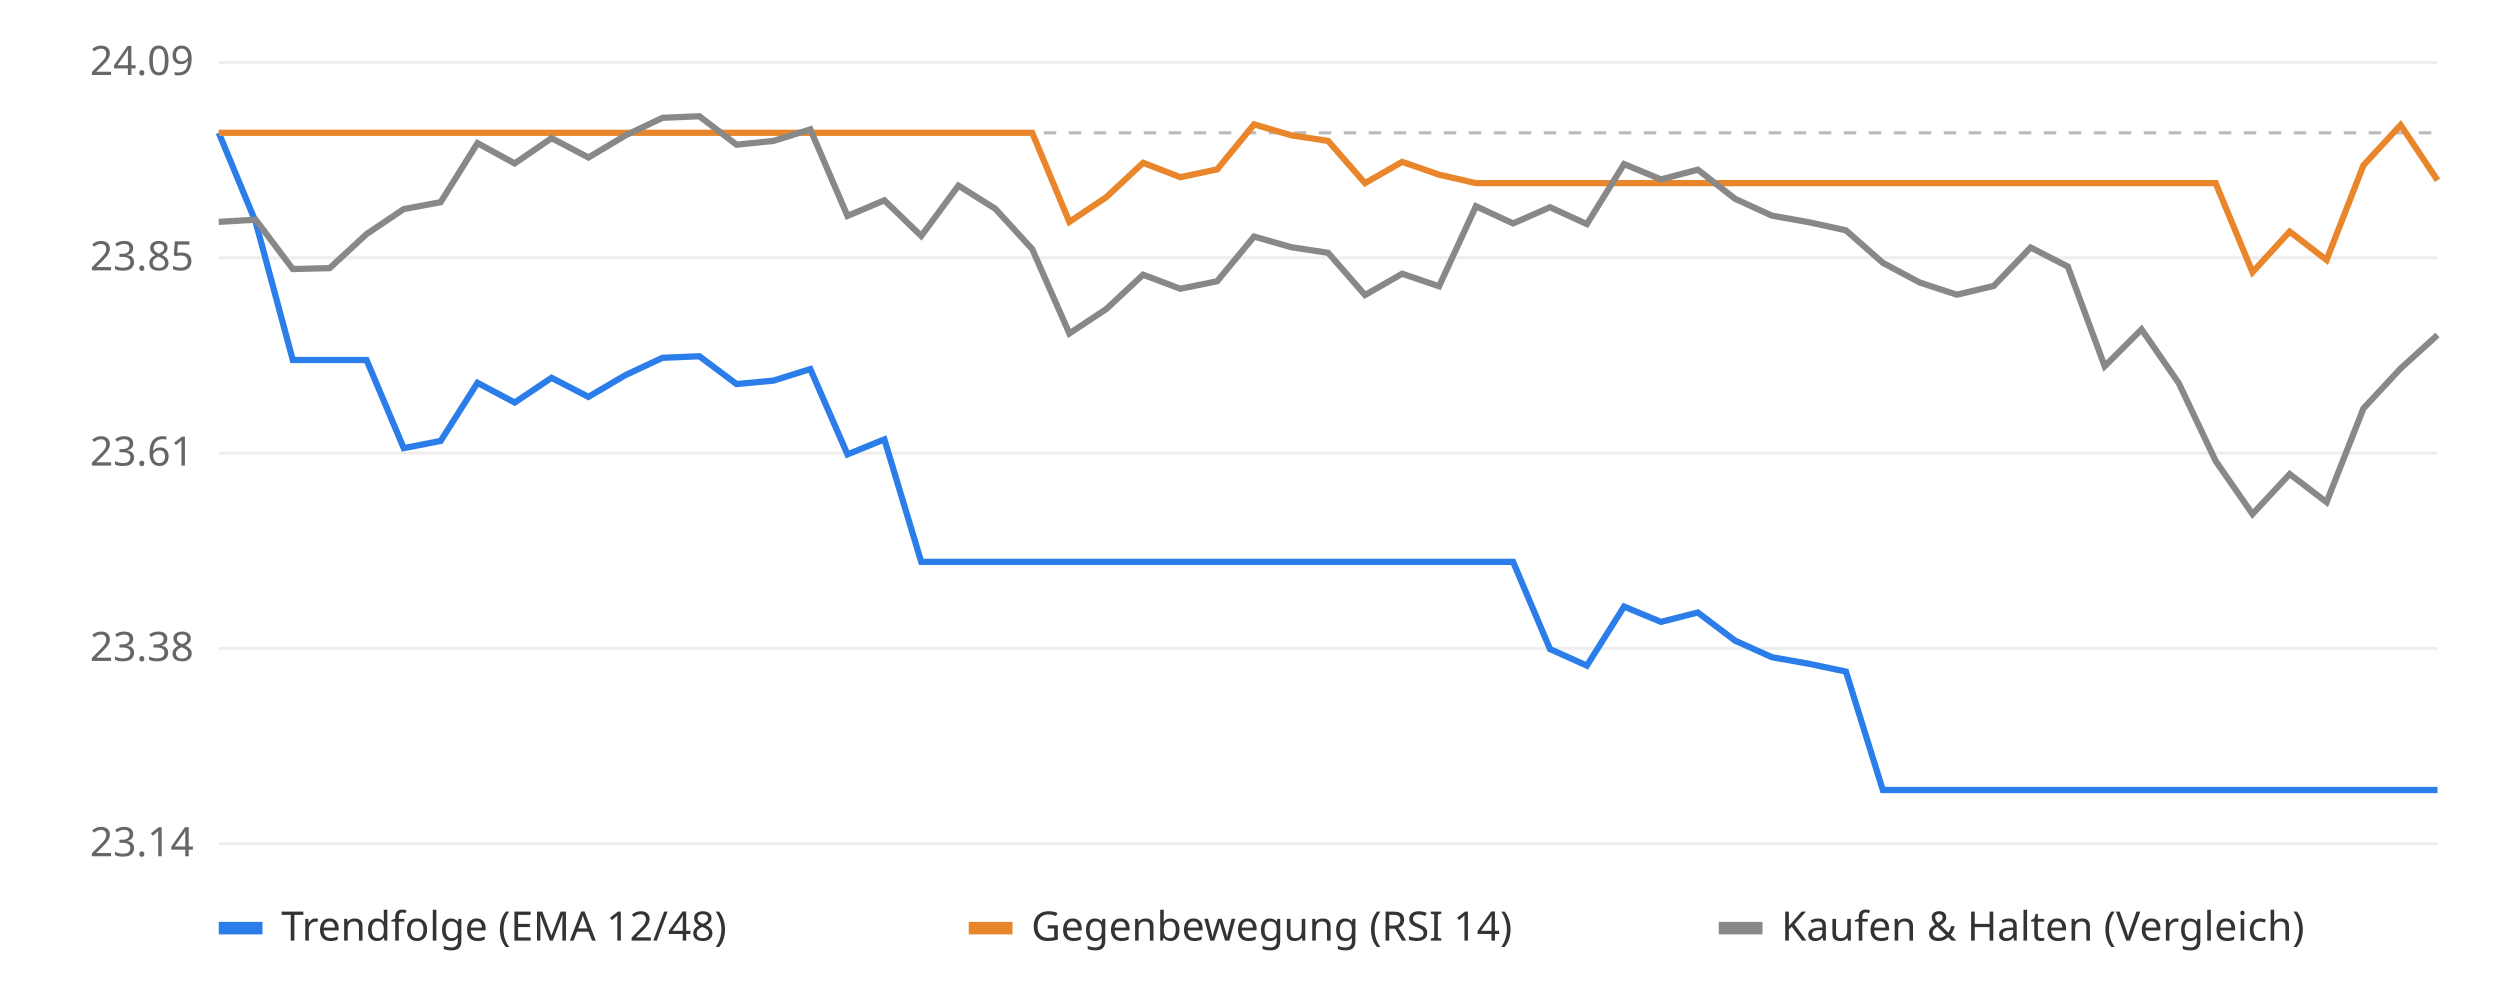
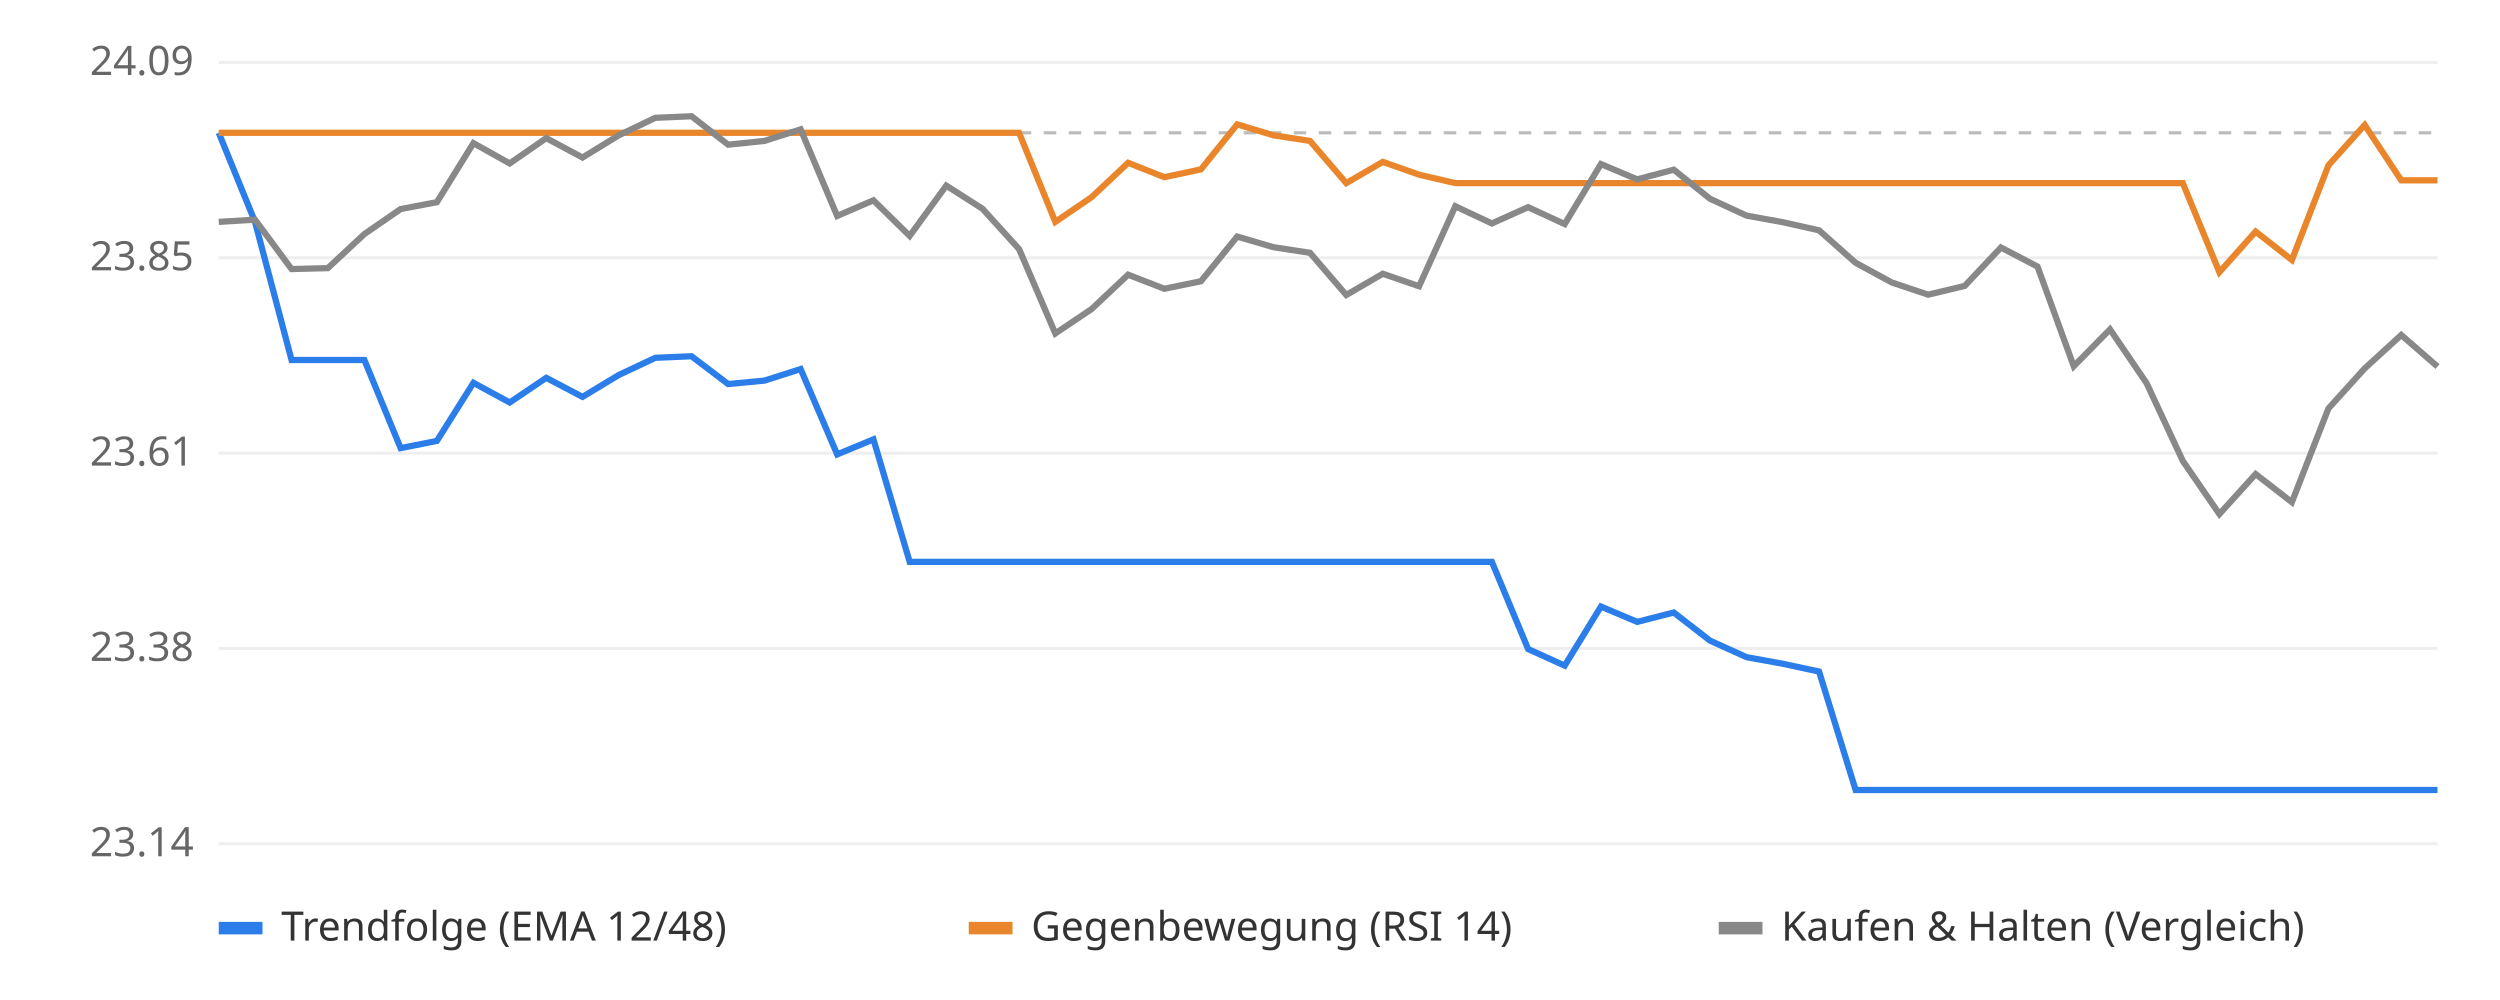
<svg xmlns="http://www.w3.org/2000/svg" viewBox="0 0 800 320" font-family="sans-serif" font-size="13">
  <rect width="800" height="320" fill="#ffffff" />
  <line x1="70" x2="780" y1="270.0" y2="270.0" stroke="#eeeeee" />
  <text x="62" y="274.0" text-anchor="end" fill="#666">23.14</text>
  <line x1="70" x2="780" y1="207.5" y2="207.5" stroke="#eeeeee" />
  <text x="62" y="211.5" text-anchor="end" fill="#666">23.38</text>
  <line x1="70" x2="780" y1="145.0" y2="145.0" stroke="#eeeeee" />
  <text x="62" y="149.0" text-anchor="end" fill="#666">23.61</text>
  <line x1="70" x2="780" y1="82.5" y2="82.5" stroke="#eeeeee" />
  <text x="62" y="86.5" text-anchor="end" fill="#666">23.85</text>
  <line x1="70" x2="780" y1="20.0" y2="20.0" stroke="#eeeeee" />
  <text x="62" y="24.0" text-anchor="end" fill="#666">24.09</text>
  <line x1="70" x2="780" y1="42.5" y2="42.5" stroke="#bbbbbb" stroke-dasharray="4 4" />
-   <polyline points="70.0,42.5 81.8,71.0 93.7,115.2 105.5,115.2 117.3,115.2 129.2,143.4 141.0,141.1 152.8,122.5 164.7,128.8 176.5,120.9 188.3,127.0 200.2,120.0 212.0,114.5 223.8,114.0 235.7,122.9 247.5,121.8 259.3,118.1 271.2,145.4 283.0,140.6 294.8,179.8 306.7,179.8 318.5,179.8 330.3,179.8 342.2,179.8 354.0,179.8 365.8,179.8 377.7,179.8 389.5,179.8 401.3,179.8 413.2,179.8 425.0,179.8 436.8,179.8 448.7,179.8 460.5,179.8 472.3,179.8 484.2,179.8 496.0,207.7 507.8,213.0 519.7,194.1 531.5,199.0 543.3,196.0 555.2,205.0 567.0,210.3 578.8,212.4 590.7,214.9 602.5,252.8 614.3,252.8 626.2,252.8 638.0,252.8 649.8,252.8 661.7,252.8 673.5,252.8 685.3,252.8 697.2,252.8 709.0,252.8 720.8,252.8 732.7,252.8 744.5,252.8 756.3,252.8 768.2,252.8 780.0,252.8" fill="none" stroke="#2b7de9" stroke-width="2" />
-   <polyline points="70.0,42.5 81.8,42.5 93.7,42.5 105.5,42.5 117.3,42.5 129.2,42.5 141.0,42.5 152.8,42.5 164.7,42.5 176.5,42.5 188.3,42.5 200.2,42.5 212.0,42.5 223.8,42.5 235.7,42.5 247.5,42.5 259.3,42.5 271.2,42.5 283.0,42.5 294.8,42.5 306.7,42.5 318.5,42.5 330.3,42.5 342.2,71.0 354.0,63.1 365.8,52.1 377.7,56.7 389.5,54.2 401.3,39.8 413.2,43.3 425.0,45.1 436.8,58.6 448.7,51.8 460.5,55.9 472.3,58.6 484.2,58.6 496.0,58.6 507.8,58.6 519.7,58.6 531.5,58.6 543.3,58.6 555.2,58.6 567.0,58.6 578.8,58.6 590.7,58.6 602.5,58.6 614.3,58.6 626.2,58.6 638.0,58.6 649.8,58.6 661.7,58.6 673.5,58.6 685.3,58.6 697.2,58.6 709.0,58.6 720.8,87.1 732.7,74.1 744.5,83.2 756.3,52.9 768.2,40.0 780.0,57.7" fill="none" stroke="#e9862b" stroke-width="2" />
-   <polyline points="70.0,71.0 81.8,70.3 93.7,86.1 105.5,85.8 117.3,74.9 129.2,66.9 141.0,64.7 152.8,45.8 164.7,52.3 176.5,44.2 188.3,50.4 200.2,43.3 212.0,37.7 223.8,37.2 235.7,46.3 247.5,45.1 259.3,41.4 271.2,69.1 283.0,64.1 294.8,75.5 306.7,59.4 318.5,66.8 330.3,79.7 342.2,106.7 354.0,98.9 365.8,87.9 377.7,92.4 389.5,90.0 401.3,75.7 413.2,79.1 425.0,80.9 436.8,94.4 448.7,87.6 460.5,91.6 472.3,66.0 484.2,71.5 496.0,66.3 507.8,71.7 519.7,52.5 531.5,57.4 543.3,54.3 555.2,63.6 567.0,69.0 578.8,71.1 590.7,73.7 602.5,84.1 614.3,90.4 626.2,94.3 638.0,91.5 649.8,79.2 661.7,85.3 673.5,117.2 685.3,105.4 697.2,122.6 709.0,147.5 720.8,164.5 732.7,151.7 744.5,160.7 756.3,130.7 768.2,117.9 780.0,107.2" fill="none" stroke="#888888" stroke-width="2" />
+   <polyline points="70.0,42.5 81.6,71.0 93.3,115.2 104.9,115.2 116.6,115.2 128.2,143.4 139.8,141.1 151.5,122.5 163.1,128.8 174.8,120.9 186.4,127.0 198.0,120.0 209.7,114.5 221.3,114.0 233.0,122.9 244.6,121.8 256.2,118.1 267.9,145.4 279.5,140.6 291.1,179.8 302.8,179.8 314.4,179.8 326.1,179.8 337.7,179.8 349.3,179.8 361.0,179.8 372.6,179.8 384.3,179.8 395.9,179.8 407.5,179.8 419.2,179.8 430.8,179.8 442.5,179.8 454.1,179.8 465.7,179.8 477.4,179.8 489.0,207.7 500.7,213.0 512.3,194.1 523.9,199.0 535.6,196.0 547.2,205.0 558.9,210.3 570.5,212.4 582.1,214.9 593.8,252.8 605.4,252.8 617.0,252.8 628.7,252.8 640.3,252.8 652.0,252.8 663.6,252.8 675.2,252.8 686.9,252.8 698.5,252.8 710.2,252.8 721.8,252.8 733.4,252.8 745.1,252.8 756.7,252.8 768.4,252.8 780.0,252.8" fill="none" stroke="#2b7de9" stroke-width="2" />
+   <polyline points="70.0,42.5 81.6,42.5 93.3,42.5 104.9,42.5 116.6,42.5 128.2,42.5 139.8,42.5 151.5,42.5 163.1,42.5 174.8,42.5 186.4,42.5 198.0,42.5 209.7,42.5 221.3,42.5 233.0,42.5 244.6,42.5 256.2,42.5 267.9,42.5 279.5,42.5 291.1,42.5 302.8,42.5 314.4,42.5 326.1,42.5 337.7,71.0 349.3,63.1 361.0,52.1 372.6,56.7 384.3,54.2 395.9,39.8 407.5,43.3 419.2,45.1 430.8,58.6 442.5,51.8 454.1,55.9 465.7,58.6 477.4,58.6 489.0,58.6 500.7,58.6 512.3,58.6 523.9,58.6 535.6,58.6 547.2,58.6 558.9,58.6 570.5,58.6 582.1,58.6 593.8,58.6 605.4,58.6 617.0,58.6 628.7,58.6 640.3,58.6 652.0,58.6 663.6,58.6 675.2,58.6 686.9,58.6 698.5,58.6 710.2,87.1 721.8,74.1 733.4,83.2 745.1,52.9 756.7,40.0 768.4,57.7 780.0,57.7" fill="none" stroke="#e9862b" stroke-width="2" />
+   <polyline points="70.0,71.0 81.6,70.3 93.3,86.1 104.9,85.8 116.6,74.9 128.2,66.9 139.8,64.7 151.5,45.8 163.1,52.3 174.8,44.2 186.4,50.4 198.0,43.3 209.7,37.7 221.3,37.2 233.0,46.3 244.6,45.1 256.2,41.4 267.9,69.1 279.5,64.1 291.1,75.5 302.8,59.4 314.4,66.8 326.1,79.7 337.7,106.7 349.3,98.9 361.0,87.9 372.6,92.4 384.3,90.0 395.9,75.7 407.5,79.1 419.2,80.9 430.8,94.4 442.5,87.6 454.1,91.6 465.7,66.0 477.4,71.5 489.0,66.3 500.7,71.7 512.3,52.5 523.9,57.4 535.6,54.3 547.2,63.6 558.9,69.0 570.5,71.1 582.1,73.7 593.8,84.1 605.4,90.4 617.0,94.3 628.7,91.5 640.3,79.2 652.0,85.3 663.6,117.2 675.2,105.4 686.9,122.6 698.5,147.5 710.2,164.5 721.8,151.7 733.4,160.7 745.1,130.7 756.7,117.9 768.4,107.2 780.0,117.3" fill="none" stroke="#888888" stroke-width="2" />
  <rect x="70" y="295" width="14" height="4" fill="#2b7de9" />
  <text x="90" y="301" fill="#333">Trendfolge (EMA 12/48)</text>
  <rect x="310" y="295" width="14" height="4" fill="#e9862b" />
  <text x="330" y="301" fill="#333">Gegenbewegung (RSI 14)</text>
  <rect x="550" y="295" width="14" height="4" fill="#888888" />
  <text x="570" y="301" fill="#333">Kaufen &amp; Halten (Vergleich)</text>
</svg>
